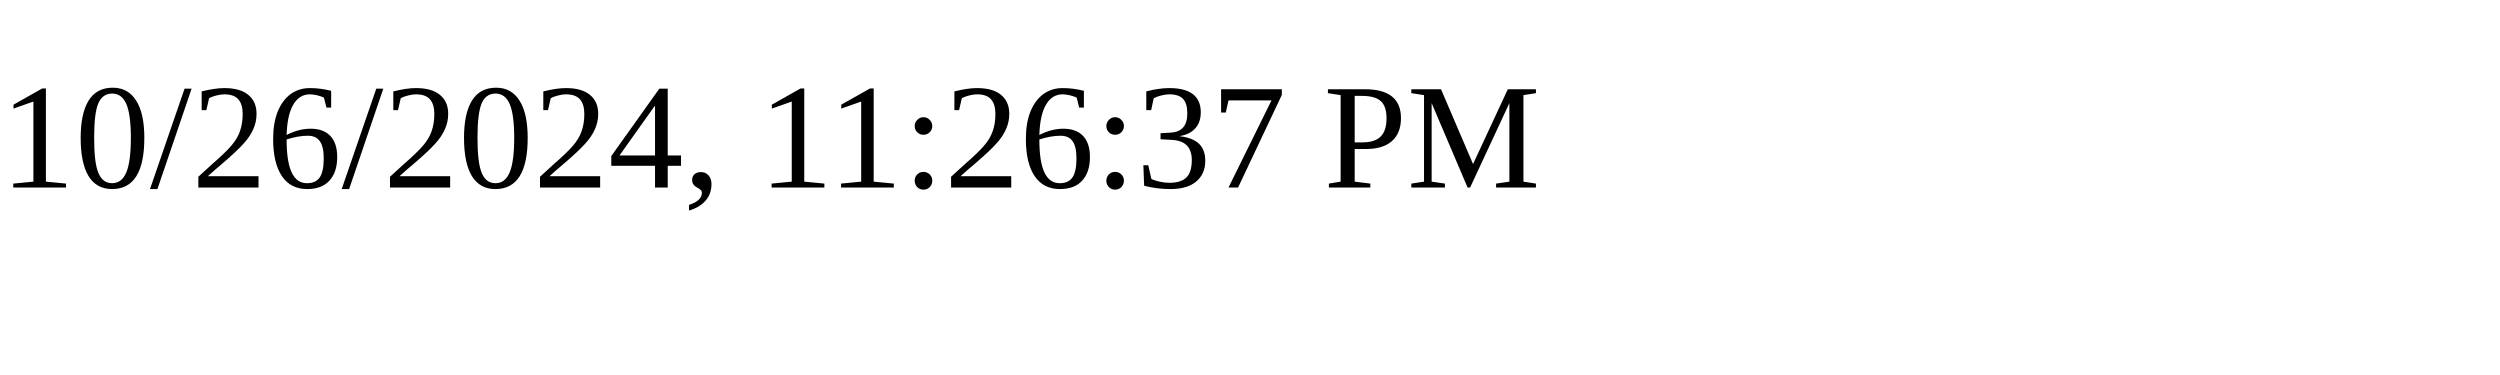
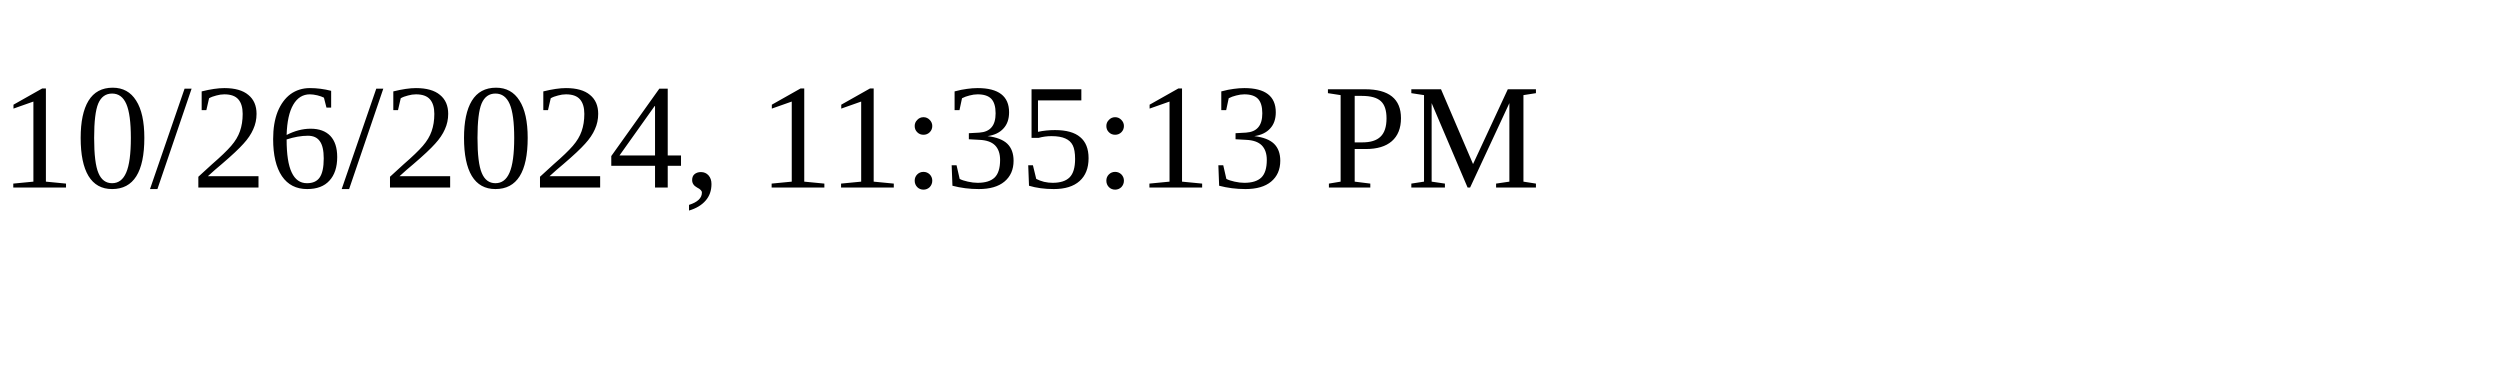
<svg xmlns="http://www.w3.org/2000/svg" height="30" width="200">
-   <text x="0" y="15">10/26/2024, 11:26:37 PM</text>
+   <text x="0" y="15">10/26/2024, 11:35:13 PM</text>
</svg>
